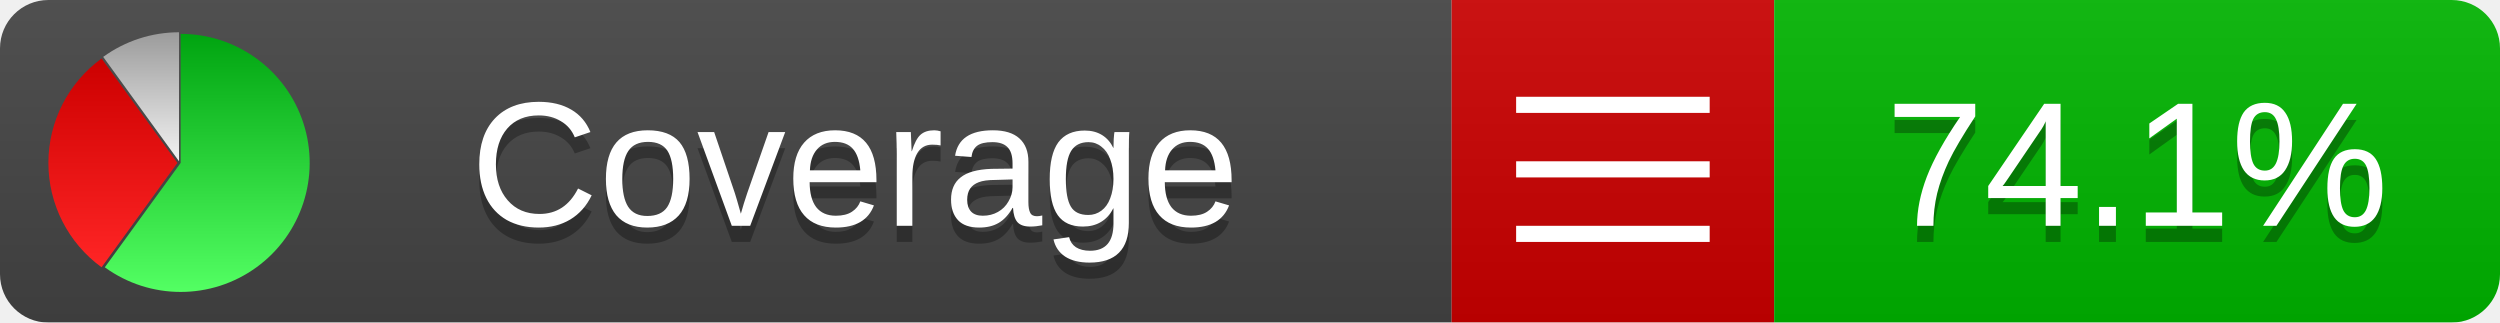
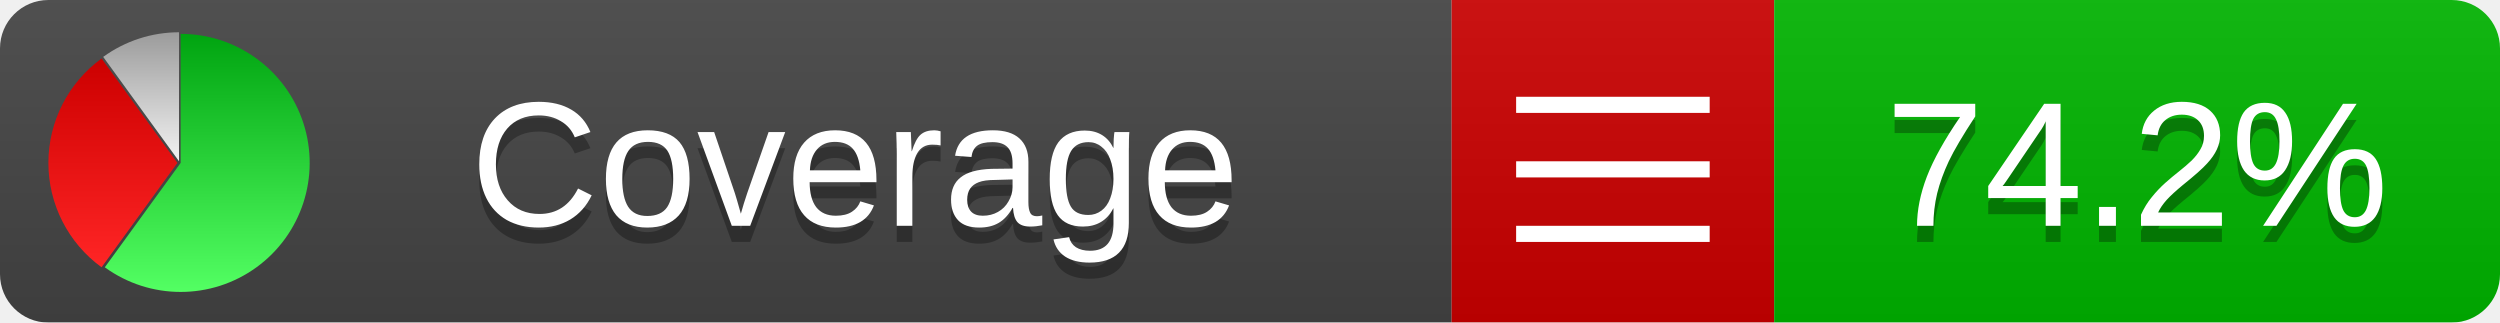
<svg xmlns="http://www.w3.org/2000/svg" xmlns:xlink="http://www.w3.org/1999/xlink" width="155" height="20">
  <style type="text/css">
          
            @keyframes fadeout {
              0 % { visibility: visible; opacity: 1; }
              40% { visibility: visible; opacity: 1; }
              50% { visibility: hidden; opacity: 0; }
              90% { visibility: hidden; opacity: 0; }
              100% { visibility: visible; opacity: 1; }
            }
            @keyframes fadein {
              0% { visibility: hidden; opacity: 0; }
              40% { visibility: hidden; opacity: 0; }
              50% { visibility: visible; opacity: 1; }
              90% { visibility: visible; opacity: 1; }
              100% { visibility: hidden; opacity: 0; }
            }
            .linecoverage {
                animation-duration: 10s;
                animation-name: fadeout;
                animation-iteration-count: infinite;
            }
            .branchcoverage {
                animation-duration: 10s;
                animation-name: fadein;
                animation-iteration-count: infinite;
            }
          
    </style>
  <defs>
    <linearGradient id="gradient" x2="0" y2="100%">
      <stop offset="0" stop-color="#bbb" stop-opacity=".1" />
      <stop offset="1" stop-opacity=".1" />
    </linearGradient>
    <linearGradient id="green" x2="0" y2="100%">
      <stop offset="0" stop-color="#00A410" />
      <stop offset="1" stop-color="#53FF63" />
    </linearGradient>
    <linearGradient id="red" x2="0" y2="100%">
      <stop offset="0" stop-color="#C00" />
      <stop offset="1" stop-color="#FF2525" />
    </linearGradient>
    <linearGradient id="gray" x2="0" y2="100%">
      <stop offset="0" stop-color="#9B9B9B" />
      <stop offset="1" stop-color="#F3F3F3" />
    </linearGradient>
    <mask id="mask">
      <rect width="155" height="20" rx="3" fill="#fff" />
    </mask>
    <g id="icon">
      <path style="fill:url(#green);" d="M205,202.5 l0,-200 a200,200 0 1,1 -117.558,361.803 z" />
      <path style="fill:url(#red);" d="M200,202.5 l-117.558,161.803 a200,200 0 0,1 0,-323.607 z" />
      <path style="fill:url(#gray);" d="M202.5,200 l-117.558,-161.803 a200,200 0 0,1 117.558,-38.196 z" />
    </g>
  </defs>
  <g mask="url(#mask)">
    <rect x="0" y="0" width="90" height="20" fill="#444" />
    <rect x="90" y="0" width="20" height="20" fill="#c00" />
    <rect x="110" y="0" width="45" height="20" fill="#00B600" />
    <rect x="0" y="0" width="155" height="20" fill="url(#gradient)" />
  </g>
  <g>
    <path class="" stroke="#fff" d="M94 6.5 h12 M94 10.5 h12 M94 14.5 h12" />
  </g>
  <g fill="#fff" text-anchor="middle" font-family="Verdana,Arial,Geneva,sans-serif" font-size="11">
    <a xlink:href="https://github.com/danielpalme/ReportGenerator" target="_top">
      <use xlink:href="#icon" transform="translate(3,2) scale(.04)" />
    </a>
    <text x="53" y="15" fill="#010101" fill-opacity=".3">Coverage</text>
    <text x="53" y="14" fill="#fff">Coverage</text>
-     <text class="" x="132.5" y="15" fill="#010101" fill-opacity=".3">74.1%</text>
-     <text class="" x="132.5" y="14">74.1%</text>
+     <text class="" x="132.5" y="15" fill="#010101" fill-opacity=".3">74.2%</text>
+     <text class="" x="132.5" y="14">74.2%</text>
  </g>
  <g>
    <rect class="" x="90" y="0" width="65" height="20" fill-opacity="0" />
  </g>
</svg>
